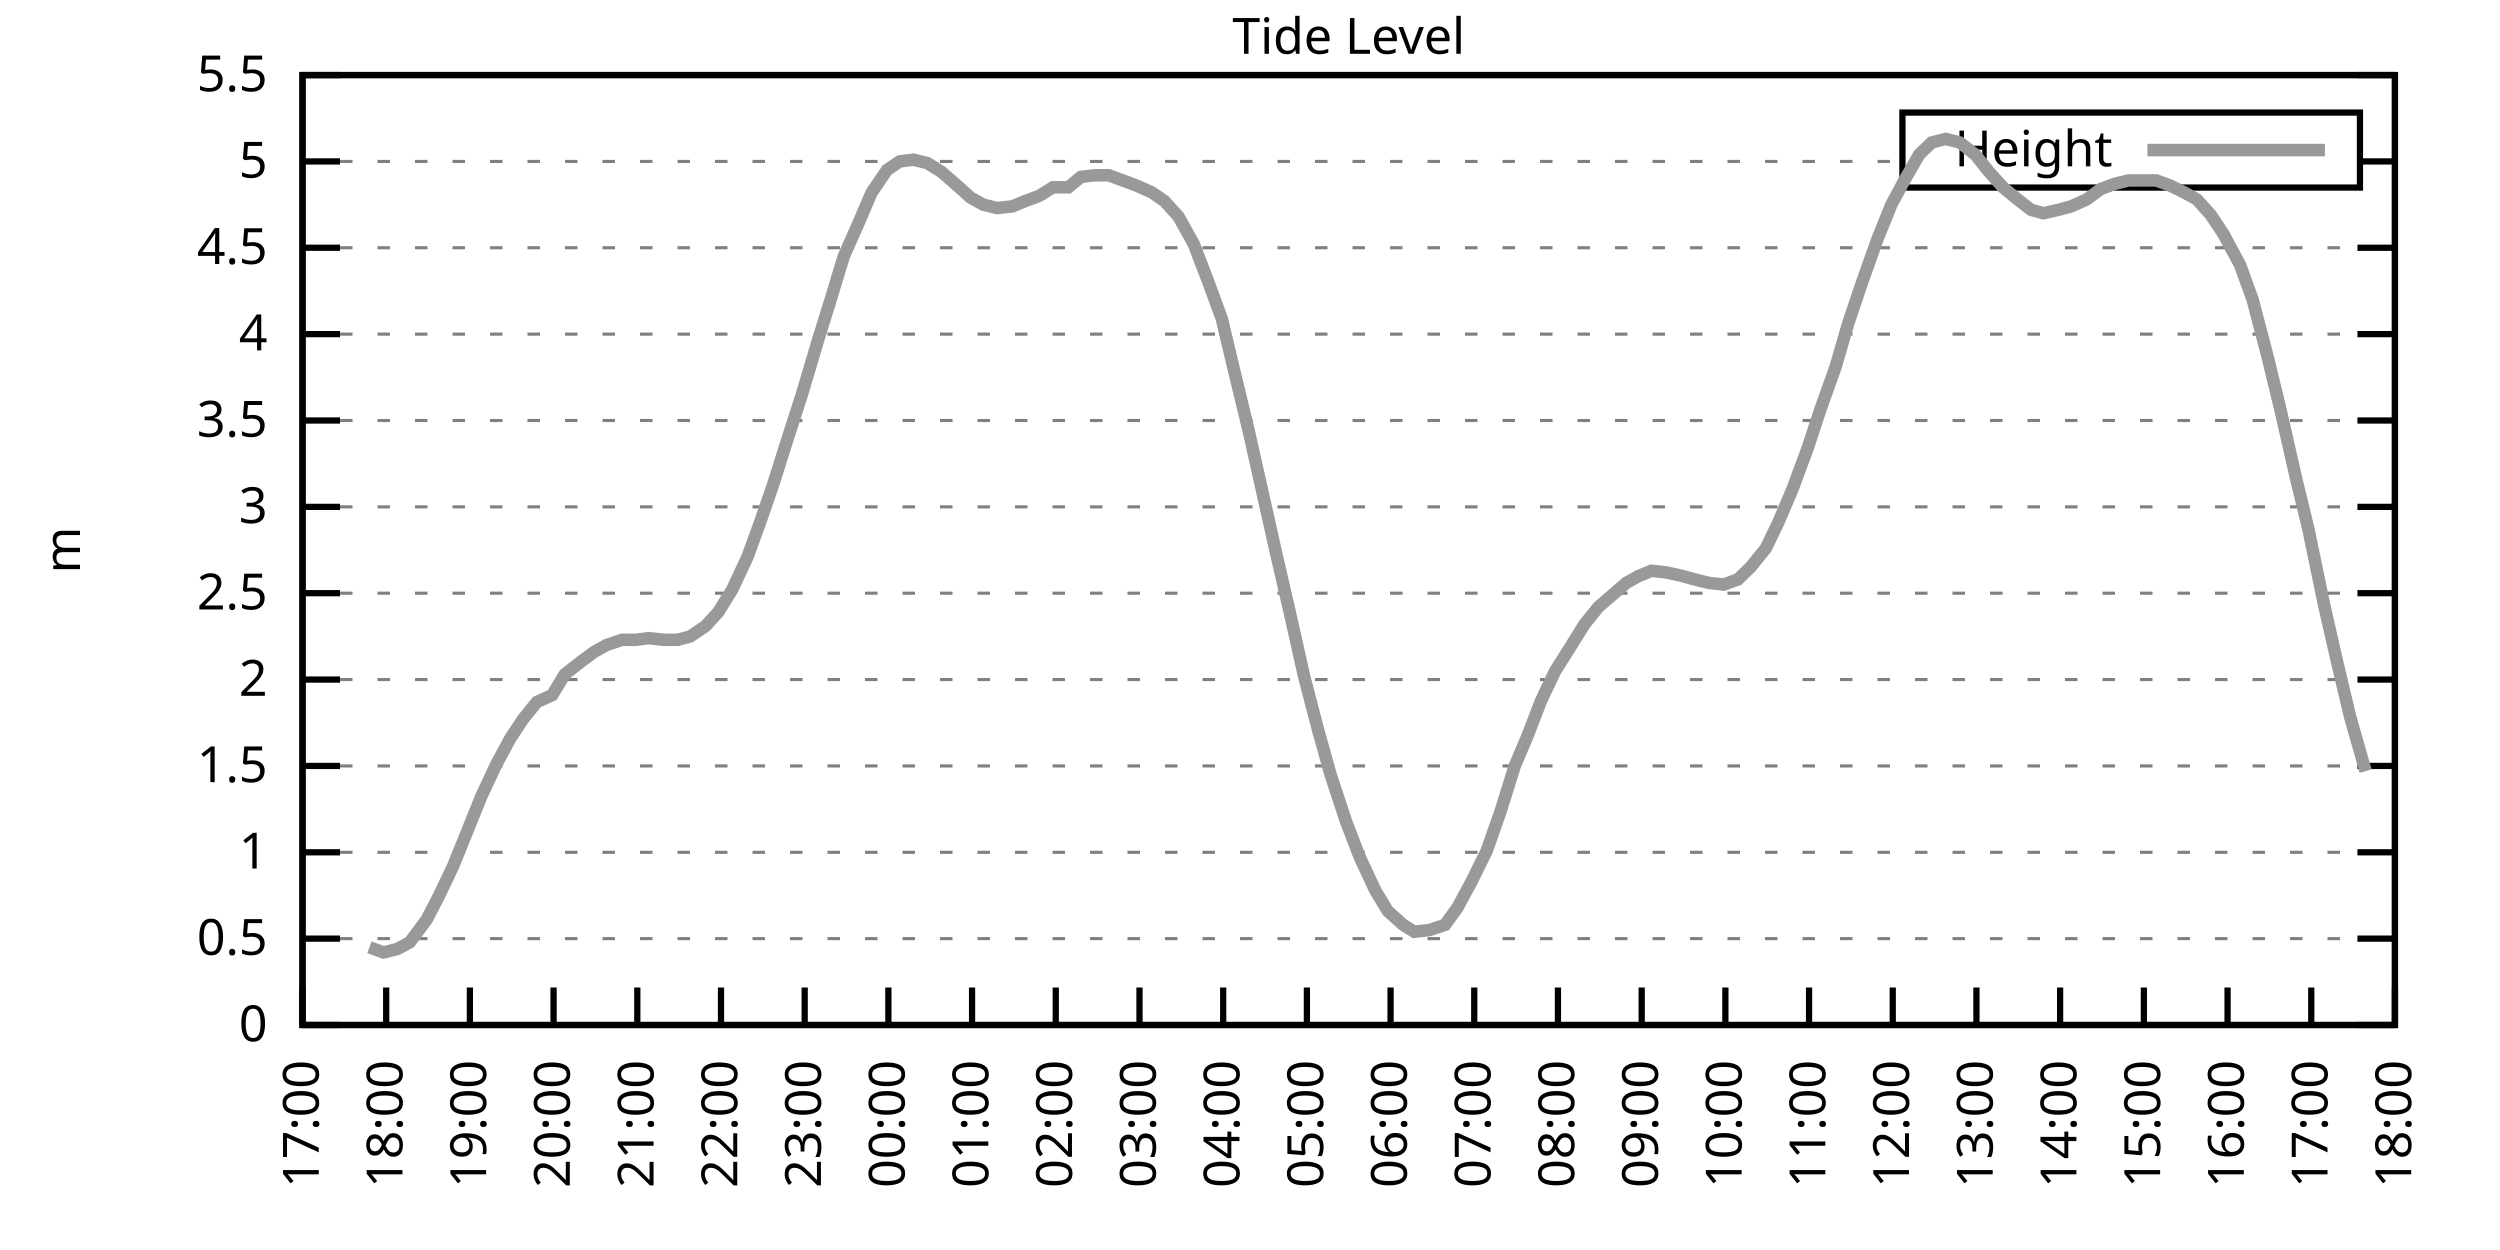
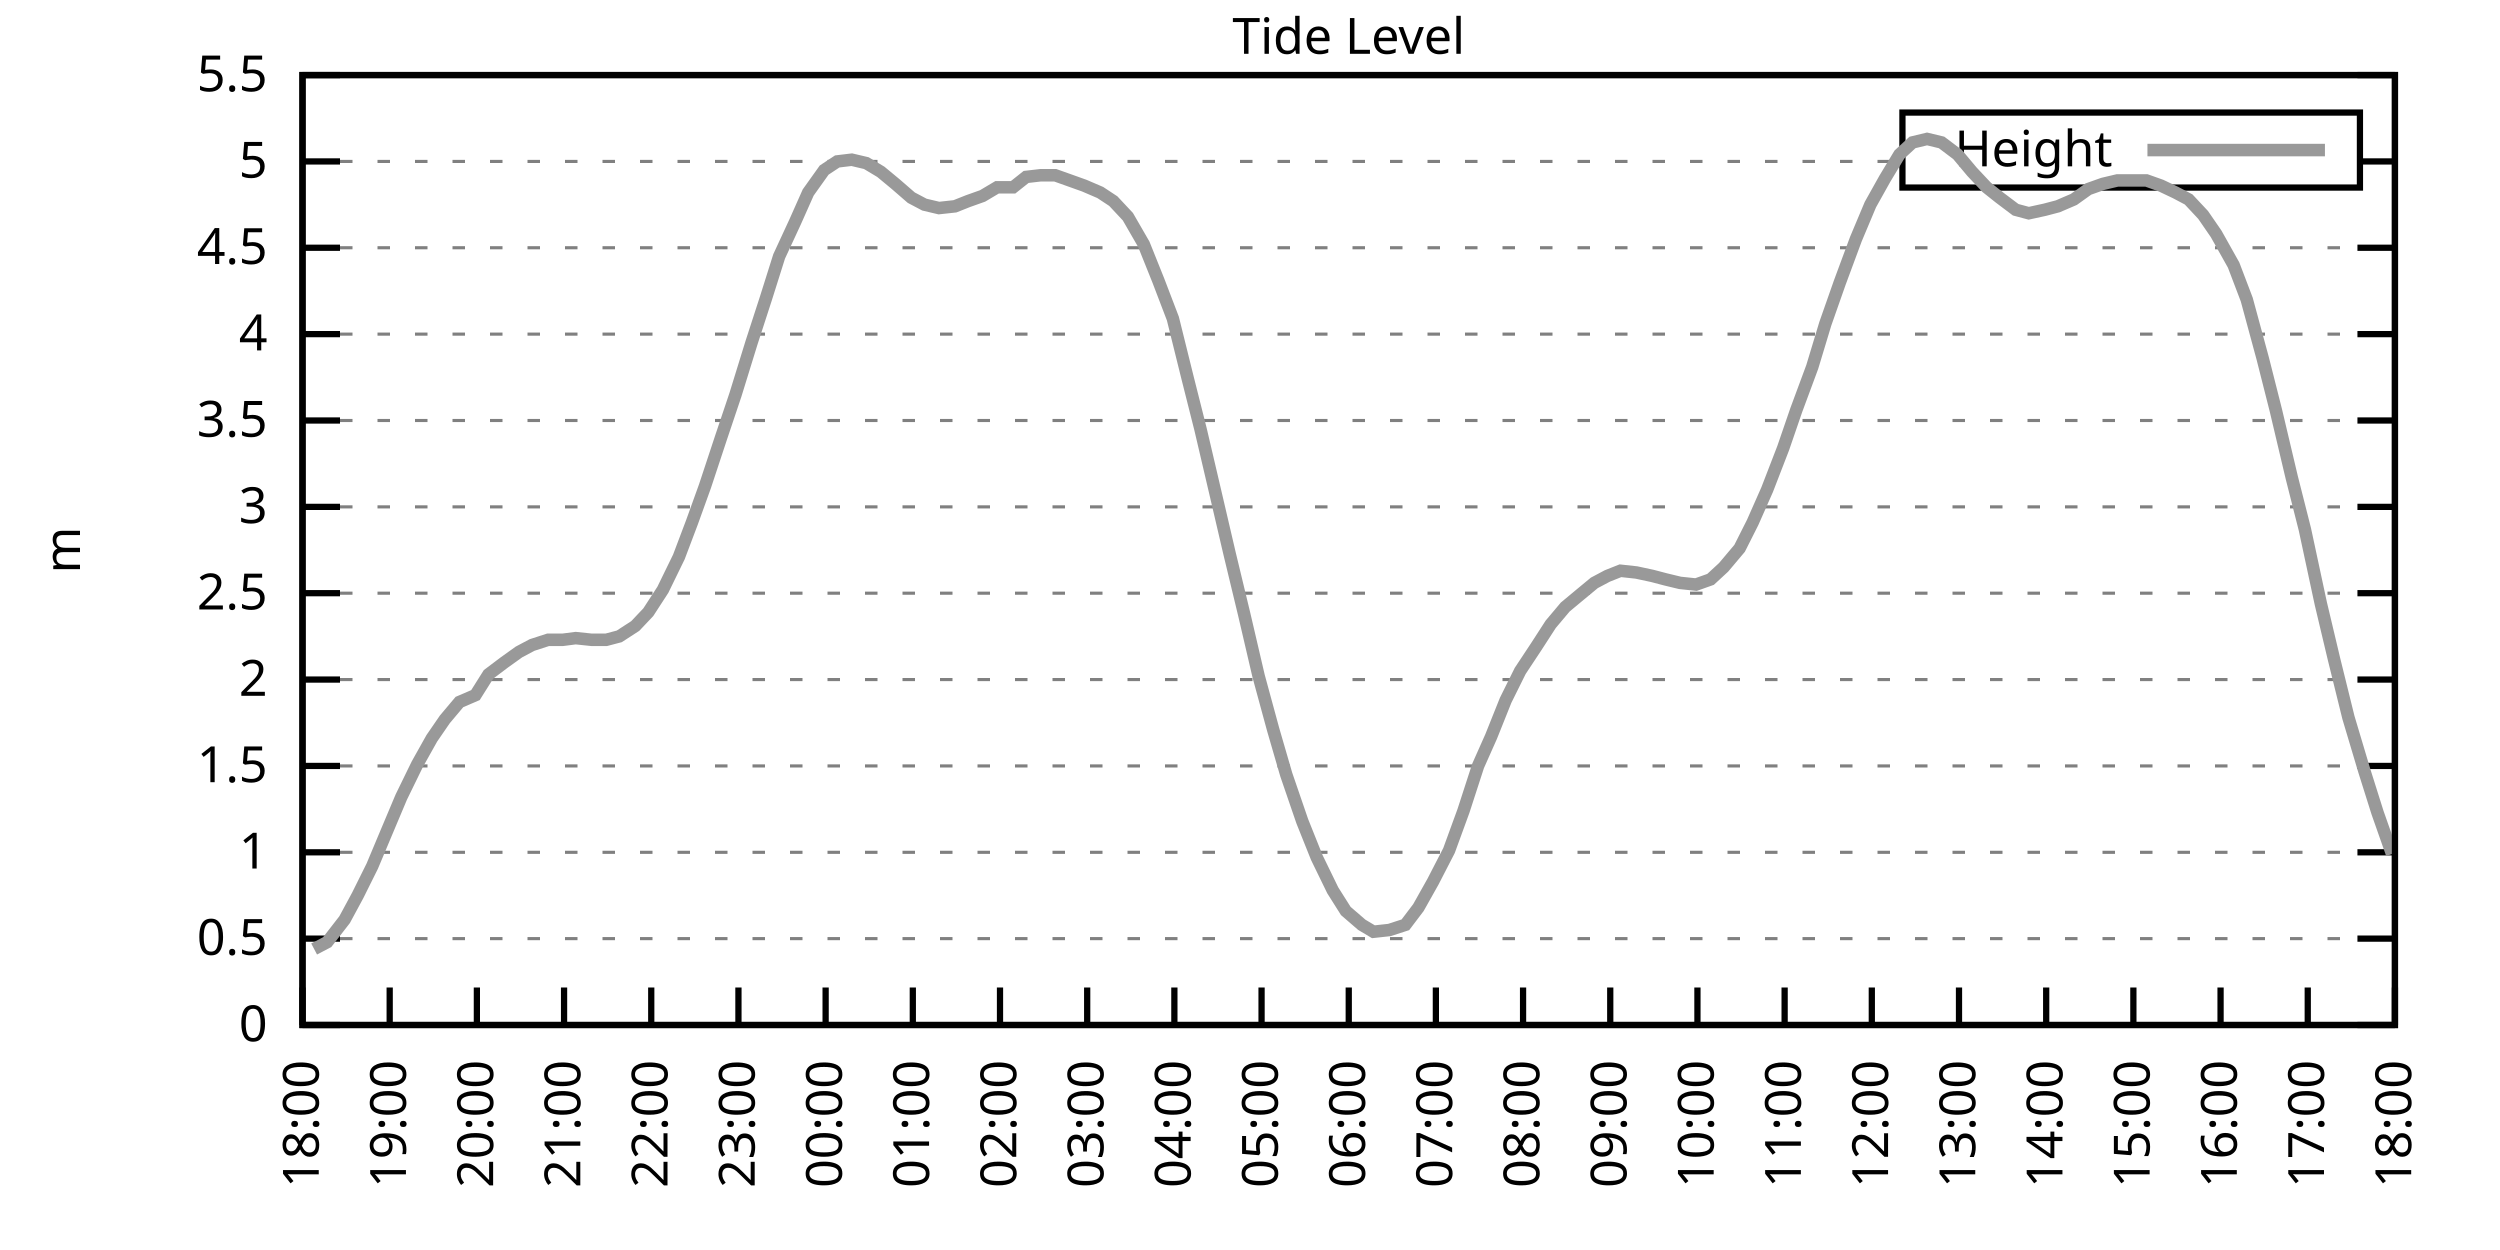
<svg xmlns="http://www.w3.org/2000/svg" xmlns:xlink="http://www.w3.org/1999/xlink" width="400" height="200" viewBox="0 0 400 200">
  <g id="gnuplot_canvas">
    <rect x="0" y="0" width="400" height="200" fill="none" />
    <defs>
      <circle id="gpDot" r="0.5" stroke-width="0.5" stroke="currentColor" />
      <path id="gpPt0" stroke-width="0.333" stroke="currentColor" d="M-1,0 h2 M0,-1 v2" />
      <path id="gpPt1" stroke-width="0.333" stroke="currentColor" d="M-1,-1 L1,1 M1,-1 L-1,1" />
      <path id="gpPt2" stroke-width="0.333" stroke="currentColor" d="M-1,0 L1,0 M0,-1 L0,1 M-1,-1 L1,1 M-1,1 L1,-1" />
      <rect id="gpPt3" stroke-width="0.333" stroke="currentColor" x="-1" y="-1" width="2" height="2" />
      <rect id="gpPt4" stroke-width="0.333" stroke="currentColor" fill="currentColor" x="-1" y="-1" width="2" height="2" />
      <circle id="gpPt5" stroke-width="0.333" stroke="currentColor" cx="0" cy="0" r="1" />
      <use xlink:href="#gpPt5" id="gpPt6" fill="currentColor" stroke="none" />
      <path id="gpPt7" stroke-width="0.333" stroke="currentColor" d="M0,-1.33 L-1.33,0.67 L1.33,0.67 z" />
      <use xlink:href="#gpPt7" id="gpPt8" fill="currentColor" stroke="none" />
      <use xlink:href="#gpPt7" id="gpPt9" stroke="currentColor" transform="rotate(180)" />
      <use xlink:href="#gpPt9" id="gpPt10" fill="currentColor" stroke="none" />
      <use xlink:href="#gpPt3" id="gpPt11" stroke="currentColor" transform="rotate(45)" />
      <use xlink:href="#gpPt11" id="gpPt12" fill="currentColor" stroke="none" />
      <path id="gpPt13" stroke-width="0.333" stroke="currentColor" d="M0,1.330 L1.265,0.411 L0.782,-1.067 L-0.782,-1.076 L-1.265,0.411 z" />
      <use xlink:href="#gpPt13" id="gpPt14" fill="currentColor" stroke="none" />
      <filter id="textbox" filterUnits="objectBoundingBox" x="0" y="0" height="1" width="1">
        <feFlood flood-color="white" flood-opacity="1" result="bgnd" />
        <feComposite in="SourceGraphic" in2="bgnd" operator="atop" />
      </filter>
      <filter id="greybox" filterUnits="objectBoundingBox" x="0" y="0" height="1" width="1">
        <feFlood flood-color="lightgrey" flood-opacity="1" result="grey" />
        <feComposite in="SourceGraphic" in2="grey" operator="atop" />
      </filter>
    </defs>
    <g fill="none" color="white" stroke="currentColor" stroke-width="1.00" stroke-linecap="butt" stroke-linejoin="miter">
</g>
    <g fill="none" color="black" stroke="currentColor" stroke-width="1.00" stroke-linecap="butt" stroke-linejoin="miter">
      <g stroke="none" shape-rendering="crispEdges">
        <polygon fill="rgb(255, 255, 255)" points="48.40,164.00 383.18,164.00 383.18,12.02 48.40,12.02 " />
      </g>
    </g>
    <g fill="none" color="black" stroke="currentColor" stroke-width="1.00" stroke-linecap="butt" stroke-linejoin="miter">
</g>
    <g fill="none" color="black" stroke="black" stroke-width="0.50" stroke-linecap="butt" stroke-linejoin="miter">
</g>
    <g fill="none" color="gray" stroke="currentColor" stroke-width="0.50" stroke-linecap="butt" stroke-linejoin="miter">
      <path stroke="gray" stroke-dasharray="2,4" class="gridline" d="M48.40,164.00 L383.19,164.00  " />
    </g>
    <g fill="none" color="gray" stroke="gray" stroke-width="1.00" stroke-linecap="butt" stroke-linejoin="miter">
</g>
    <g fill="none" color="black" stroke="currentColor" stroke-width="1.00" stroke-linecap="butt" stroke-linejoin="miter">
      <path stroke="black" d="M48.40,164.00 L54.40,164.00 M383.19,164.00 L377.19,164.00  " />
      <g transform="translate(42.80,166.60)" stroke="none" fill="black" font-family="Sans" font-size="8.00" text-anchor="end">
        <text>
          <tspan font-family="Sans"> 0</tspan>
        </text>
      </g>
    </g>
    <g fill="none" color="black" stroke="currentColor" stroke-width="1.00" stroke-linecap="butt" stroke-linejoin="miter">
</g>
    <g fill="none" color="black" stroke="black" stroke-width="0.50" stroke-linecap="butt" stroke-linejoin="miter">
</g>
    <g fill="none" color="gray" stroke="currentColor" stroke-width="0.50" stroke-linecap="butt" stroke-linejoin="miter">
      <path stroke="gray" stroke-dasharray="2,4" class="gridline" d="M48.40,150.18 L383.19,150.18  " />
    </g>
    <g fill="none" color="gray" stroke="gray" stroke-width="1.00" stroke-linecap="butt" stroke-linejoin="miter">
</g>
    <g fill="none" color="black" stroke="currentColor" stroke-width="1.00" stroke-linecap="butt" stroke-linejoin="miter">
      <path stroke="black" d="M48.40,150.18 L54.40,150.18 M383.19,150.18 L377.19,150.18  " />
      <g transform="translate(42.80,152.78)" stroke="none" fill="black" font-family="Sans" font-size="8.00" text-anchor="end">
        <text>
          <tspan font-family="Sans"> 0.5</tspan>
        </text>
      </g>
    </g>
    <g fill="none" color="black" stroke="currentColor" stroke-width="1.00" stroke-linecap="butt" stroke-linejoin="miter">
</g>
    <g fill="none" color="black" stroke="black" stroke-width="0.50" stroke-linecap="butt" stroke-linejoin="miter">
</g>
    <g fill="none" color="gray" stroke="currentColor" stroke-width="0.50" stroke-linecap="butt" stroke-linejoin="miter">
      <path stroke="gray" stroke-dasharray="2,4" class="gridline" d="M48.40,136.37 L383.19,136.37  " />
    </g>
    <g fill="none" color="gray" stroke="gray" stroke-width="1.00" stroke-linecap="butt" stroke-linejoin="miter">
</g>
    <g fill="none" color="black" stroke="currentColor" stroke-width="1.00" stroke-linecap="butt" stroke-linejoin="miter">
      <path stroke="black" d="M48.40,136.37 L54.40,136.37 M383.19,136.37 L377.19,136.37  " />
      <g transform="translate(42.80,138.97)" stroke="none" fill="black" font-family="Sans" font-size="8.00" text-anchor="end">
        <text>
          <tspan font-family="Sans"> 1</tspan>
        </text>
      </g>
    </g>
    <g fill="none" color="black" stroke="currentColor" stroke-width="1.00" stroke-linecap="butt" stroke-linejoin="miter">
</g>
    <g fill="none" color="black" stroke="black" stroke-width="0.50" stroke-linecap="butt" stroke-linejoin="miter">
</g>
    <g fill="none" color="gray" stroke="currentColor" stroke-width="0.50" stroke-linecap="butt" stroke-linejoin="miter">
      <path stroke="gray" stroke-dasharray="2,4" class="gridline" d="M48.40,122.55 L383.19,122.55  " />
    </g>
    <g fill="none" color="gray" stroke="gray" stroke-width="1.00" stroke-linecap="butt" stroke-linejoin="miter">
</g>
    <g fill="none" color="black" stroke="currentColor" stroke-width="1.00" stroke-linecap="butt" stroke-linejoin="miter">
      <path stroke="black" d="M48.40,122.55 L54.40,122.55 M383.19,122.55 L377.19,122.55  " />
      <g transform="translate(42.80,125.15)" stroke="none" fill="black" font-family="Sans" font-size="8.00" text-anchor="end">
        <text>
          <tspan font-family="Sans"> 1.5</tspan>
        </text>
      </g>
    </g>
    <g fill="none" color="black" stroke="currentColor" stroke-width="1.00" stroke-linecap="butt" stroke-linejoin="miter">
</g>
    <g fill="none" color="black" stroke="black" stroke-width="0.50" stroke-linecap="butt" stroke-linejoin="miter">
</g>
    <g fill="none" color="gray" stroke="currentColor" stroke-width="0.50" stroke-linecap="butt" stroke-linejoin="miter">
      <path stroke="gray" stroke-dasharray="2,4" class="gridline" d="M48.40,108.73 L383.19,108.73  " />
    </g>
    <g fill="none" color="gray" stroke="gray" stroke-width="1.00" stroke-linecap="butt" stroke-linejoin="miter">
</g>
    <g fill="none" color="black" stroke="currentColor" stroke-width="1.00" stroke-linecap="butt" stroke-linejoin="miter">
      <path stroke="black" d="M48.40,108.73 L54.40,108.73 M383.19,108.73 L377.19,108.73  " />
      <g transform="translate(42.80,111.33)" stroke="none" fill="black" font-family="Sans" font-size="8.00" text-anchor="end">
        <text>
          <tspan font-family="Sans"> 2</tspan>
        </text>
      </g>
    </g>
    <g fill="none" color="black" stroke="currentColor" stroke-width="1.00" stroke-linecap="butt" stroke-linejoin="miter">
</g>
    <g fill="none" color="black" stroke="black" stroke-width="0.50" stroke-linecap="butt" stroke-linejoin="miter">
</g>
    <g fill="none" color="gray" stroke="currentColor" stroke-width="0.50" stroke-linecap="butt" stroke-linejoin="miter">
      <path stroke="gray" stroke-dasharray="2,4" class="gridline" d="M48.40,94.91 L383.19,94.91  " />
    </g>
    <g fill="none" color="gray" stroke="gray" stroke-width="1.00" stroke-linecap="butt" stroke-linejoin="miter">
</g>
    <g fill="none" color="black" stroke="currentColor" stroke-width="1.00" stroke-linecap="butt" stroke-linejoin="miter">
      <path stroke="black" d="M48.40,94.91 L54.40,94.91 M383.19,94.91 L377.19,94.91  " />
      <g transform="translate(42.80,97.51)" stroke="none" fill="black" font-family="Sans" font-size="8.00" text-anchor="end">
        <text>
          <tspan font-family="Sans"> 2.5</tspan>
        </text>
      </g>
    </g>
    <g fill="none" color="black" stroke="currentColor" stroke-width="1.00" stroke-linecap="butt" stroke-linejoin="miter">
</g>
    <g fill="none" color="black" stroke="black" stroke-width="0.50" stroke-linecap="butt" stroke-linejoin="miter">
</g>
    <g fill="none" color="gray" stroke="currentColor" stroke-width="0.50" stroke-linecap="butt" stroke-linejoin="miter">
      <path stroke="gray" stroke-dasharray="2,4" class="gridline" d="M48.40,81.10 L383.19,81.10  " />
    </g>
    <g fill="none" color="gray" stroke="gray" stroke-width="1.00" stroke-linecap="butt" stroke-linejoin="miter">
</g>
    <g fill="none" color="black" stroke="currentColor" stroke-width="1.00" stroke-linecap="butt" stroke-linejoin="miter">
      <path stroke="black" d="M48.40,81.10 L54.40,81.10 M383.19,81.10 L377.19,81.10  " />
      <g transform="translate(42.80,83.70)" stroke="none" fill="black" font-family="Sans" font-size="8.00" text-anchor="end">
        <text>
          <tspan font-family="Sans"> 3</tspan>
        </text>
      </g>
    </g>
    <g fill="none" color="black" stroke="currentColor" stroke-width="1.00" stroke-linecap="butt" stroke-linejoin="miter">
</g>
    <g fill="none" color="black" stroke="black" stroke-width="0.50" stroke-linecap="butt" stroke-linejoin="miter">
</g>
    <g fill="none" color="gray" stroke="currentColor" stroke-width="0.50" stroke-linecap="butt" stroke-linejoin="miter">
      <path stroke="gray" stroke-dasharray="2,4" class="gridline" d="M48.40,67.28 L383.19,67.28  " />
    </g>
    <g fill="none" color="gray" stroke="gray" stroke-width="1.00" stroke-linecap="butt" stroke-linejoin="miter">
</g>
    <g fill="none" color="black" stroke="currentColor" stroke-width="1.00" stroke-linecap="butt" stroke-linejoin="miter">
      <path stroke="black" d="M48.40,67.28 L54.40,67.28 M383.19,67.28 L377.19,67.28  " />
      <g transform="translate(42.80,69.88)" stroke="none" fill="black" font-family="Sans" font-size="8.00" text-anchor="end">
        <text>
          <tspan font-family="Sans"> 3.5</tspan>
        </text>
      </g>
    </g>
    <g fill="none" color="black" stroke="currentColor" stroke-width="1.00" stroke-linecap="butt" stroke-linejoin="miter">
</g>
    <g fill="none" color="black" stroke="black" stroke-width="0.50" stroke-linecap="butt" stroke-linejoin="miter">
</g>
    <g fill="none" color="gray" stroke="currentColor" stroke-width="0.50" stroke-linecap="butt" stroke-linejoin="miter">
      <path stroke="gray" stroke-dasharray="2,4" class="gridline" d="M48.40,53.46 L383.19,53.46  " />
    </g>
    <g fill="none" color="gray" stroke="gray" stroke-width="1.00" stroke-linecap="butt" stroke-linejoin="miter">
</g>
    <g fill="none" color="black" stroke="currentColor" stroke-width="1.00" stroke-linecap="butt" stroke-linejoin="miter">
      <path stroke="black" d="M48.40,53.46 L54.40,53.46 M383.19,53.46 L377.19,53.46  " />
      <g transform="translate(42.80,56.06)" stroke="none" fill="black" font-family="Sans" font-size="8.00" text-anchor="end">
        <text>
          <tspan font-family="Sans"> 4</tspan>
        </text>
      </g>
    </g>
    <g fill="none" color="black" stroke="currentColor" stroke-width="1.00" stroke-linecap="butt" stroke-linejoin="miter">
</g>
    <g fill="none" color="black" stroke="black" stroke-width="0.50" stroke-linecap="butt" stroke-linejoin="miter">
</g>
    <g fill="none" color="gray" stroke="currentColor" stroke-width="0.50" stroke-linecap="butt" stroke-linejoin="miter">
      <path stroke="gray" stroke-dasharray="2,4" class="gridline" d="M48.40,39.64 L383.19,39.64  " />
    </g>
    <g fill="none" color="gray" stroke="gray" stroke-width="1.00" stroke-linecap="butt" stroke-linejoin="miter">
</g>
    <g fill="none" color="black" stroke="currentColor" stroke-width="1.00" stroke-linecap="butt" stroke-linejoin="miter">
      <path stroke="black" d="M48.40,39.64 L54.40,39.64 M383.19,39.64 L377.19,39.64  " />
      <g transform="translate(42.80,42.24)" stroke="none" fill="black" font-family="Sans" font-size="8.00" text-anchor="end">
        <text>
          <tspan font-family="Sans"> 4.5</tspan>
        </text>
      </g>
    </g>
    <g fill="none" color="black" stroke="currentColor" stroke-width="1.00" stroke-linecap="butt" stroke-linejoin="miter">
</g>
    <g fill="none" color="black" stroke="black" stroke-width="0.50" stroke-linecap="butt" stroke-linejoin="miter">
</g>
    <g fill="none" color="gray" stroke="currentColor" stroke-width="0.50" stroke-linecap="butt" stroke-linejoin="miter">
      <path stroke="gray" stroke-dasharray="2,4" class="gridline" d="M48.40,25.83 L304.39,25.83 M377.59,25.83 L383.19,25.83  " />
    </g>
    <g fill="none" color="gray" stroke="gray" stroke-width="1.00" stroke-linecap="butt" stroke-linejoin="miter">
</g>
    <g fill="none" color="black" stroke="currentColor" stroke-width="1.00" stroke-linecap="butt" stroke-linejoin="miter">
      <path stroke="black" d="M48.40,25.83 L54.40,25.83 M383.19,25.83 L377.19,25.83  " />
      <g transform="translate(42.80,28.43)" stroke="none" fill="black" font-family="Sans" font-size="8.00" text-anchor="end">
        <text>
          <tspan font-family="Sans"> 5</tspan>
        </text>
      </g>
    </g>
    <g fill="none" color="black" stroke="currentColor" stroke-width="1.00" stroke-linecap="butt" stroke-linejoin="miter">
</g>
    <g fill="none" color="black" stroke="black" stroke-width="0.50" stroke-linecap="butt" stroke-linejoin="miter">
</g>
    <g fill="none" color="gray" stroke="currentColor" stroke-width="0.50" stroke-linecap="butt" stroke-linejoin="miter">
      <path stroke="gray" stroke-dasharray="2,4" class="gridline" d="M48.40,12.01 L383.19,12.01  " />
    </g>
    <g fill="none" color="gray" stroke="gray" stroke-width="1.00" stroke-linecap="butt" stroke-linejoin="miter">
</g>
    <g fill="none" color="black" stroke="currentColor" stroke-width="1.00" stroke-linecap="butt" stroke-linejoin="miter">
      <path stroke="black" d="M48.40,12.01 L54.40,12.01 M383.19,12.01 L377.19,12.01  " />
      <g transform="translate(42.80,14.61)" stroke="none" fill="black" font-family="Sans" font-size="8.00" text-anchor="end">
        <text>
          <tspan font-family="Sans"> 5.5</tspan>
        </text>
      </g>
    </g>
    <g fill="none" color="black" stroke="currentColor" stroke-width="1.00" stroke-linecap="butt" stroke-linejoin="miter">
      <path stroke="black" d="M48.40,164.00 L48.40,158.00  " />
      <g transform="translate(51.00,169.60) rotate(270.00)" stroke="none" fill="black" font-family="Sans" font-size="8.00" text-anchor="end">
        <text>
-           <tspan font-family="Sans">17:00</tspan>
-         </text>
-       </g>
-     </g>
-     <g fill="none" color="black" stroke="currentColor" stroke-width="1.00" stroke-linecap="butt" stroke-linejoin="miter">
-       <path stroke="black" d="M61.79,164.00 L61.79,158.00  " />
-       <g transform="translate(64.39,169.60) rotate(270.00)" stroke="none" fill="black" font-family="Sans" font-size="8.00" text-anchor="end">
-         <text>
          <tspan font-family="Sans">18:00</tspan>
        </text>
      </g>
    </g>
    <g fill="none" color="black" stroke="currentColor" stroke-width="1.00" stroke-linecap="butt" stroke-linejoin="miter">
-       <path stroke="black" d="M75.18,164.00 L75.18,158.00  " />
-       <g transform="translate(77.78,169.60) rotate(270.00)" stroke="none" fill="black" font-family="Sans" font-size="8.00" text-anchor="end">
+       <path stroke="black" d="M62.35,164.00 L62.35,158.00  " />
+       <g transform="translate(64.95,169.60) rotate(270.00)" stroke="none" fill="black" font-family="Sans" font-size="8.00" text-anchor="end">
        <text>
          <tspan font-family="Sans">19:00</tspan>
        </text>
      </g>
    </g>
    <g fill="none" color="black" stroke="currentColor" stroke-width="1.00" stroke-linecap="butt" stroke-linejoin="miter">
-       <path stroke="black" d="M88.57,164.00 L88.57,158.00  " />
-       <g transform="translate(91.17,169.60) rotate(270.00)" stroke="none" fill="black" font-family="Sans" font-size="8.00" text-anchor="end">
+       <path stroke="black" d="M76.30,164.00 L76.30,158.00  " />
+       <g transform="translate(78.90,169.60) rotate(270.00)" stroke="none" fill="black" font-family="Sans" font-size="8.00" text-anchor="end">
        <text>
          <tspan font-family="Sans">20:00</tspan>
        </text>
      </g>
    </g>
    <g fill="none" color="black" stroke="currentColor" stroke-width="1.00" stroke-linecap="butt" stroke-linejoin="miter">
-       <path stroke="black" d="M101.97,164.00 L101.97,158.00  " />
-       <g transform="translate(104.57,169.60) rotate(270.00)" stroke="none" fill="black" font-family="Sans" font-size="8.00" text-anchor="end">
+       <path stroke="black" d="M90.25,164.00 L90.25,158.00  " />
+       <g transform="translate(92.85,169.60) rotate(270.00)" stroke="none" fill="black" font-family="Sans" font-size="8.00" text-anchor="end">
        <text>
          <tspan font-family="Sans">21:00</tspan>
        </text>
      </g>
    </g>
    <g fill="none" color="black" stroke="currentColor" stroke-width="1.00" stroke-linecap="butt" stroke-linejoin="miter">
-       <path stroke="black" d="M115.36,164.00 L115.36,158.00  " />
-       <g transform="translate(117.96,169.60) rotate(270.00)" stroke="none" fill="black" font-family="Sans" font-size="8.00" text-anchor="end">
+       <path stroke="black" d="M104.20,164.00 L104.20,158.00  " />
+       <g transform="translate(106.80,169.60) rotate(270.00)" stroke="none" fill="black" font-family="Sans" font-size="8.00" text-anchor="end">
        <text>
          <tspan font-family="Sans">22:00</tspan>
        </text>
      </g>
    </g>
    <g fill="none" color="black" stroke="currentColor" stroke-width="1.00" stroke-linecap="butt" stroke-linejoin="miter">
-       <path stroke="black" d="M128.75,164.00 L128.75,158.00  " />
-       <g transform="translate(131.35,169.60) rotate(270.00)" stroke="none" fill="black" font-family="Sans" font-size="8.00" text-anchor="end">
+       <path stroke="black" d="M118.15,164.00 L118.15,158.00  " />
+       <g transform="translate(120.75,169.60) rotate(270.00)" stroke="none" fill="black" font-family="Sans" font-size="8.00" text-anchor="end">
        <text>
          <tspan font-family="Sans">23:00</tspan>
        </text>
      </g>
    </g>
    <g fill="none" color="black" stroke="currentColor" stroke-width="1.00" stroke-linecap="butt" stroke-linejoin="miter">
-       <path stroke="black" d="M142.14,164.00 L142.14,158.00  " />
-       <g transform="translate(144.74,169.60) rotate(270.00)" stroke="none" fill="black" font-family="Sans" font-size="8.00" text-anchor="end">
+       <path stroke="black" d="M132.10,164.00 L132.10,158.00  " />
+       <g transform="translate(134.70,169.60) rotate(270.00)" stroke="none" fill="black" font-family="Sans" font-size="8.00" text-anchor="end">
        <text>
          <tspan font-family="Sans">00:00</tspan>
        </text>
      </g>
    </g>
    <g fill="none" color="black" stroke="currentColor" stroke-width="1.00" stroke-linecap="butt" stroke-linejoin="miter">
-       <path stroke="black" d="M155.53,164.00 L155.53,158.00  " />
-       <g transform="translate(158.13,169.60) rotate(270.00)" stroke="none" fill="black" font-family="Sans" font-size="8.00" text-anchor="end">
+       <path stroke="black" d="M146.05,164.00 L146.05,158.00  " />
+       <g transform="translate(148.65,169.60) rotate(270.00)" stroke="none" fill="black" font-family="Sans" font-size="8.00" text-anchor="end">
        <text>
          <tspan font-family="Sans">01:00</tspan>
        </text>
      </g>
    </g>
    <g fill="none" color="black" stroke="currentColor" stroke-width="1.00" stroke-linecap="butt" stroke-linejoin="miter">
-       <path stroke="black" d="M168.92,164.00 L168.92,158.00  " />
-       <g transform="translate(171.52,169.60) rotate(270.00)" stroke="none" fill="black" font-family="Sans" font-size="8.00" text-anchor="end">
+       <path stroke="black" d="M160.00,164.00 L160.00,158.00  " />
+       <g transform="translate(162.60,169.60) rotate(270.00)" stroke="none" fill="black" font-family="Sans" font-size="8.00" text-anchor="end">
        <text>
          <tspan font-family="Sans">02:00</tspan>
        </text>
      </g>
    </g>
    <g fill="none" color="black" stroke="currentColor" stroke-width="1.00" stroke-linecap="butt" stroke-linejoin="miter">
-       <path stroke="black" d="M182.32,164.00 L182.32,158.00  " />
-       <g transform="translate(184.92,169.60) rotate(270.00)" stroke="none" fill="black" font-family="Sans" font-size="8.00" text-anchor="end">
+       <path stroke="black" d="M173.95,164.00 L173.95,158.00  " />
+       <g transform="translate(176.55,169.60) rotate(270.00)" stroke="none" fill="black" font-family="Sans" font-size="8.00" text-anchor="end">
        <text>
          <tspan font-family="Sans">03:00</tspan>
        </text>
      </g>
    </g>
    <g fill="none" color="black" stroke="currentColor" stroke-width="1.00" stroke-linecap="butt" stroke-linejoin="miter">
-       <path stroke="black" d="M195.71,164.00 L195.71,158.00  " />
-       <g transform="translate(198.31,169.60) rotate(270.00)" stroke="none" fill="black" font-family="Sans" font-size="8.00" text-anchor="end">
+       <path stroke="black" d="M187.90,164.00 L187.90,158.00  " />
+       <g transform="translate(190.50,169.60) rotate(270.00)" stroke="none" fill="black" font-family="Sans" font-size="8.00" text-anchor="end">
        <text>
          <tspan font-family="Sans">04:00</tspan>
        </text>
      </g>
    </g>
    <g fill="none" color="black" stroke="currentColor" stroke-width="1.00" stroke-linecap="butt" stroke-linejoin="miter">
-       <path stroke="black" d="M209.10,164.00 L209.10,158.00  " />
-       <g transform="translate(211.70,169.60) rotate(270.00)" stroke="none" fill="black" font-family="Sans" font-size="8.00" text-anchor="end">
+       <path stroke="black" d="M201.85,164.00 L201.85,158.00  " />
+       <g transform="translate(204.45,169.60) rotate(270.00)" stroke="none" fill="black" font-family="Sans" font-size="8.00" text-anchor="end">
        <text>
          <tspan font-family="Sans">05:00</tspan>
        </text>
      </g>
    </g>
    <g fill="none" color="black" stroke="currentColor" stroke-width="1.00" stroke-linecap="butt" stroke-linejoin="miter">
-       <path stroke="black" d="M222.49,164.00 L222.49,158.00  " />
-       <g transform="translate(225.09,169.60) rotate(270.00)" stroke="none" fill="black" font-family="Sans" font-size="8.00" text-anchor="end">
+       <path stroke="black" d="M215.80,164.00 L215.80,158.00  " />
+       <g transform="translate(218.40,169.60) rotate(270.00)" stroke="none" fill="black" font-family="Sans" font-size="8.00" text-anchor="end">
        <text>
          <tspan font-family="Sans">06:00</tspan>
        </text>
      </g>
    </g>
    <g fill="none" color="black" stroke="currentColor" stroke-width="1.00" stroke-linecap="butt" stroke-linejoin="miter">
-       <path stroke="black" d="M235.88,164.00 L235.88,158.00  " />
-       <g transform="translate(238.48,169.60) rotate(270.00)" stroke="none" fill="black" font-family="Sans" font-size="8.00" text-anchor="end">
+       <path stroke="black" d="M229.74,164.00 L229.74,158.00  " />
+       <g transform="translate(232.34,169.60) rotate(270.00)" stroke="none" fill="black" font-family="Sans" font-size="8.00" text-anchor="end">
        <text>
          <tspan font-family="Sans">07:00</tspan>
        </text>
      </g>
    </g>
    <g fill="none" color="black" stroke="currentColor" stroke-width="1.00" stroke-linecap="butt" stroke-linejoin="miter">
-       <path stroke="black" d="M249.27,164.00 L249.27,158.00  " />
-       <g transform="translate(251.87,169.60) rotate(270.00)" stroke="none" fill="black" font-family="Sans" font-size="8.00" text-anchor="end">
+       <path stroke="black" d="M243.69,164.00 L243.69,158.00  " />
+       <g transform="translate(246.29,169.60) rotate(270.00)" stroke="none" fill="black" font-family="Sans" font-size="8.00" text-anchor="end">
        <text>
          <tspan font-family="Sans">08:00</tspan>
        </text>
      </g>
    </g>
    <g fill="none" color="black" stroke="currentColor" stroke-width="1.00" stroke-linecap="butt" stroke-linejoin="miter">
-       <path stroke="black" d="M262.67,164.00 L262.67,158.00  " />
-       <g transform="translate(265.27,169.60) rotate(270.00)" stroke="none" fill="black" font-family="Sans" font-size="8.00" text-anchor="end">
+       <path stroke="black" d="M257.64,164.00 L257.64,158.00  " />
+       <g transform="translate(260.24,169.60) rotate(270.00)" stroke="none" fill="black" font-family="Sans" font-size="8.00" text-anchor="end">
        <text>
          <tspan font-family="Sans">09:00</tspan>
        </text>
      </g>
    </g>
    <g fill="none" color="black" stroke="currentColor" stroke-width="1.00" stroke-linecap="butt" stroke-linejoin="miter">
-       <path stroke="black" d="M276.06,164.00 L276.06,158.00  " />
-       <g transform="translate(278.66,169.60) rotate(270.00)" stroke="none" fill="black" font-family="Sans" font-size="8.00" text-anchor="end">
+       <path stroke="black" d="M271.59,164.00 L271.59,158.00  " />
+       <g transform="translate(274.19,169.60) rotate(270.00)" stroke="none" fill="black" font-family="Sans" font-size="8.00" text-anchor="end">
        <text>
          <tspan font-family="Sans">10:00</tspan>
        </text>
      </g>
    </g>
    <g fill="none" color="black" stroke="currentColor" stroke-width="1.00" stroke-linecap="butt" stroke-linejoin="miter">
-       <path stroke="black" d="M289.45,164.00 L289.45,158.00  " />
-       <g transform="translate(292.05,169.60) rotate(270.00)" stroke="none" fill="black" font-family="Sans" font-size="8.00" text-anchor="end">
+       <path stroke="black" d="M285.54,164.00 L285.54,158.00  " />
+       <g transform="translate(288.14,169.60) rotate(270.00)" stroke="none" fill="black" font-family="Sans" font-size="8.00" text-anchor="end">
        <text>
          <tspan font-family="Sans">11:00</tspan>
        </text>
      </g>
    </g>
    <g fill="none" color="black" stroke="currentColor" stroke-width="1.00" stroke-linecap="butt" stroke-linejoin="miter">
-       <path stroke="black" d="M302.84,164.00 L302.84,158.00  " />
-       <g transform="translate(305.44,169.60) rotate(270.00)" stroke="none" fill="black" font-family="Sans" font-size="8.00" text-anchor="end">
+       <path stroke="black" d="M299.49,164.00 L299.49,158.00  " />
+       <g transform="translate(302.09,169.60) rotate(270.00)" stroke="none" fill="black" font-family="Sans" font-size="8.00" text-anchor="end">
        <text>
          <tspan font-family="Sans">12:00</tspan>
        </text>
      </g>
    </g>
    <g fill="none" color="black" stroke="currentColor" stroke-width="1.00" stroke-linecap="butt" stroke-linejoin="miter">
-       <path stroke="black" d="M316.23,164.00 L316.23,158.00  " />
-       <g transform="translate(318.83,169.60) rotate(270.00)" stroke="none" fill="black" font-family="Sans" font-size="8.00" text-anchor="end">
+       <path stroke="black" d="M313.44,164.00 L313.44,158.00  " />
+       <g transform="translate(316.04,169.60) rotate(270.00)" stroke="none" fill="black" font-family="Sans" font-size="8.00" text-anchor="end">
        <text>
          <tspan font-family="Sans">13:00</tspan>
        </text>
      </g>
    </g>
    <g fill="none" color="black" stroke="currentColor" stroke-width="1.00" stroke-linecap="butt" stroke-linejoin="miter">
-       <path stroke="black" d="M329.62,164.00 L329.62,158.00  " />
-       <g transform="translate(332.22,169.60) rotate(270.00)" stroke="none" fill="black" font-family="Sans" font-size="8.00" text-anchor="end">
+       <path stroke="black" d="M327.39,164.00 L327.39,158.00  " />
+       <g transform="translate(329.99,169.60) rotate(270.00)" stroke="none" fill="black" font-family="Sans" font-size="8.00" text-anchor="end">
        <text>
          <tspan font-family="Sans">14:00</tspan>
        </text>
      </g>
    </g>
    <g fill="none" color="black" stroke="currentColor" stroke-width="1.00" stroke-linecap="butt" stroke-linejoin="miter">
-       <path stroke="black" d="M343.02,164.00 L343.02,158.00  " />
-       <g transform="translate(345.62,169.60) rotate(270.00)" stroke="none" fill="black" font-family="Sans" font-size="8.00" text-anchor="end">
+       <path stroke="black" d="M341.34,164.00 L341.34,158.00  " />
+       <g transform="translate(343.94,169.60) rotate(270.00)" stroke="none" fill="black" font-family="Sans" font-size="8.00" text-anchor="end">
        <text>
          <tspan font-family="Sans">15:00</tspan>
        </text>
      </g>
    </g>
    <g fill="none" color="black" stroke="currentColor" stroke-width="1.00" stroke-linecap="butt" stroke-linejoin="miter">
-       <path stroke="black" d="M356.41,164.00 L356.41,158.00  " />
-       <g transform="translate(359.01,169.60) rotate(270.00)" stroke="none" fill="black" font-family="Sans" font-size="8.00" text-anchor="end">
+       <path stroke="black" d="M355.29,164.00 L355.29,158.00  " />
+       <g transform="translate(357.89,169.60) rotate(270.00)" stroke="none" fill="black" font-family="Sans" font-size="8.00" text-anchor="end">
        <text>
          <tspan font-family="Sans">16:00</tspan>
        </text>
      </g>
    </g>
    <g fill="none" color="black" stroke="currentColor" stroke-width="1.00" stroke-linecap="butt" stroke-linejoin="miter">
-       <path stroke="black" d="M369.80,164.00 L369.80,158.00  " />
-       <g transform="translate(372.40,169.60) rotate(270.00)" stroke="none" fill="black" font-family="Sans" font-size="8.00" text-anchor="end">
+       <path stroke="black" d="M369.24,164.00 L369.24,158.00  " />
+       <g transform="translate(371.84,169.60) rotate(270.00)" stroke="none" fill="black" font-family="Sans" font-size="8.00" text-anchor="end">
        <text>
          <tspan font-family="Sans">17:00</tspan>
        </text>
      </g>
    </g>
    <g fill="none" color="black" stroke="currentColor" stroke-width="1.00" stroke-linecap="butt" stroke-linejoin="miter">
      <path stroke="black" d="M383.19,164.00 L383.19,158.00  " />
      <g transform="translate(385.79,169.60) rotate(270.00)" stroke="none" fill="black" font-family="Sans" font-size="8.00" text-anchor="end">
        <text>
          <tspan font-family="Sans">18:00</tspan>
        </text>
      </g>
    </g>
    <g fill="none" color="black" stroke="currentColor" stroke-width="1.00" stroke-linecap="butt" stroke-linejoin="miter">
</g>
    <g fill="none" color="black" stroke="currentColor" stroke-width="1.00" stroke-linecap="butt" stroke-linejoin="miter">
      <path stroke="black" d="M48.40,12.01 L48.40,164.00 L383.19,164.00 L383.19,12.01 L48.40,12.01 Z  " />
    </g>
    <g fill="none" color="black" stroke="currentColor" stroke-width="1.00" stroke-linecap="butt" stroke-linejoin="miter">
</g>
    <g fill="none" color="black" stroke="currentColor" stroke-width="1.00" stroke-linecap="butt" stroke-linejoin="miter">
      <path stroke="black" d="M304.39,30.01 L304.39,18.01 L377.59,18.01 L377.59,30.01 L304.39,30.01 Z  " />
    </g>
    <g id="Tide_level_plot_1">
      <g fill="none" color="white" stroke="black" stroke-width="2.00" stroke-linecap="butt" stroke-linejoin="miter">
</g>
      <g fill="none" color="black" stroke="currentColor" stroke-width="2.00" stroke-linecap="butt" stroke-linejoin="miter">
        <g transform="translate(337.99,26.61)" stroke="none" fill="black" font-family="Sans" font-size="8.00" text-anchor="end">
          <text>
            <tspan font-family="Sans">Height</tspan>
          </text>
        </g>
      </g>
      <g fill="none" color="black" stroke="currentColor" stroke-width="2.00" stroke-linecap="butt" stroke-linejoin="miter">
-         <path stroke="rgb(153, 153, 153)" d="M343.59,24.01 L371.99,24.01 M59.11,151.56 L61.35,152.39 L63.58,151.84 L65.59,150.74 L68.26,147.14 L70.27,143.27   L72.50,138.58 L74.74,133.05 L76.97,127.52 L79.42,122.27 L81.66,118.13 L83.66,115.09 L85.90,112.32 L88.35,111.22   L90.36,107.90 L92.82,105.97 L95.05,104.31 L97.06,103.20 L99.51,102.37 L101.74,102.37 L103.75,102.10 L106.21,102.37   L108.44,102.37 L110.45,101.82 L112.90,100.16 L114.91,97.95 L117.14,94.36 L119.60,89.11 L121.61,83.58 L123.62,77.78   L126.07,70.04 L128.30,63.13 L130.76,54.84 L132.99,47.66 L135.00,41.03 L137.45,35.50 L139.46,30.80 L141.92,27.21   L143.93,25.83 L146.16,25.55 L148.39,26.10 L150.62,27.49 L152.85,29.42 L155.31,31.63 L157.32,32.74 L159.55,33.29   L162.01,33.01 L164.01,32.18 L166.25,31.35 L168.48,29.97 L170.93,29.97 L172.94,28.31 L175.17,28.04 L177.41,28.04   L179.64,28.87 L181.87,29.70 L184.32,30.80 L186.33,32.18 L188.57,34.67 L191.02,39.09 L193.25,44.90 L195.48,50.97   L197.72,60.37 L199.73,68.66 L201.96,78.61 L204.19,88.56 L206.42,98.23 L208.65,108.18 L210.88,116.74 L212.89,123.93   L215.35,131.39 L217.58,137.19 L220.04,142.45 L222.04,145.76 L224.50,147.97 L226.29,149.08 L228.74,148.80 L231.20,147.97   L233.20,145.21 L235.44,141.06 L237.89,136.09 L240.12,129.73 L242.36,122.55 L244.36,117.85 L246.60,112.05 L248.83,107.35   L251.28,103.48 L253.51,99.89 L255.75,97.12 L257.98,95.19 L260.21,93.26 L262.22,92.15 L264.23,91.32 L266.68,91.60   L269.14,92.15 L271.15,92.70 L273.38,93.26 L275.83,93.53 L278.07,92.70 L280.07,90.77 L282.53,87.73 L284.54,83.58   L286.77,78.33 L289.23,71.70 L291.23,65.62 L293.69,58.71 L295.70,51.80 L297.93,45.17 L300.39,38.26 L302.62,32.74   L304.85,28.59 L307.08,24.72 L309.09,22.79 L311.32,22.23 L313.55,22.79 L316.01,24.72 L318.24,27.49 L320.47,29.97   L322.48,31.63 L324.94,33.56 L326.95,34.12 L329.40,33.56 L331.41,33.01 L333.86,31.91 L336.10,30.25 L338.33,29.42   L340.56,28.87 L342.35,28.87 L345.02,28.87 L347.26,29.70 L349.49,30.80 L351.50,31.91 L353.73,34.39 L355.74,37.43   L358.42,42.41 L360.42,47.93 L362.88,57.33 L364.89,65.62 L367.34,76.40 L369.35,84.69 L371.81,96.57 L373.82,105.41   L376.05,114.81 L378.50,123.38  " />
+         <path stroke="rgb(153, 153, 153)" d="M343.59,24.01 L371.99,24.01 M50.26,151.84 L52.35,150.74 L55.14,147.14 L57.23,143.27 L59.56,138.58 L61.88,133.05   L64.21,127.52 L66.77,122.27 L69.09,118.13 L71.18,115.09 L73.51,112.32 L76.07,111.22 L78.16,107.90 L80.72,105.97   L83.04,104.31 L85.13,103.20 L87.69,102.37 L90.02,102.37 L92.11,102.10 L94.67,102.37 L96.99,102.37 L99.08,101.82   L101.64,100.16 L103.73,97.95 L106.06,94.36 L108.62,89.11 L110.71,83.58 L112.80,77.78 L115.36,70.04 L117.68,63.13   L120.24,54.84 L122.57,47.66 L124.66,41.03 L127.22,35.50 L129.31,30.80 L131.87,27.21 L133.96,25.83 L136.28,25.55   L138.61,26.10 L140.93,27.49 L143.26,29.42 L145.81,31.63 L147.91,32.74 L150.23,33.29 L152.79,33.01 L154.88,32.18   L157.21,31.35 L159.53,29.97 L162.09,29.97 L164.18,28.31 L166.51,28.04 L168.83,28.04 L171.16,28.87 L173.48,29.70   L176.04,30.80 L178.13,32.18 L180.46,34.67 L183.01,39.09 L185.34,44.90 L187.66,50.97 L189.99,60.37 L192.08,68.66   L194.41,78.61 L196.73,88.56 L199.06,98.23 L201.38,108.18 L203.71,116.74 L205.80,123.93 L208.36,131.39 L210.68,137.19   L213.24,142.45 L215.33,145.76 L217.89,147.97 L219.75,149.08 L222.30,148.80 L224.86,147.97 L226.95,145.21 L229.28,141.06   L231.84,136.09 L234.16,129.73 L236.49,122.55 L238.58,117.85 L240.90,112.05 L243.23,107.35 L245.79,103.48 L248.11,99.89   L250.44,97.12 L252.76,95.19 L255.09,93.26 L257.18,92.15 L259.27,91.32 L261.83,91.60 L264.39,92.15 L266.48,92.70   L268.80,93.26 L271.36,93.53 L273.69,92.70 L275.78,90.77 L278.34,87.73 L280.43,83.58 L282.75,78.33 L285.31,71.70   L287.40,65.62 L289.96,58.71 L292.05,51.80 L294.38,45.17 L296.94,38.26 L299.26,32.74 L301.58,28.59 L303.91,24.72   L306.00,22.79 L308.33,22.23 L310.65,22.79 L313.21,24.72 L315.53,27.49 L317.86,29.97 L319.95,31.63 L322.51,33.56   L324.60,34.12 L327.16,33.56 L329.25,33.01 L331.81,31.91 L334.13,30.25 L336.46,29.42 L338.78,28.87 L340.64,28.87   L343.43,28.87 L345.76,29.70 L348.08,30.80 L350.18,31.91 L352.50,34.39 L354.59,37.43 L357.38,42.41 L359.48,47.93   L362.03,57.33 L364.13,65.62 L366.68,76.40 L368.78,84.69 L371.33,96.57 L373.43,105.41 L375.75,114.81 L378.31,123.38   L380.40,130.01 L382.73,136.64  " />
      </g>
    </g>
    <g fill="none" color="black" stroke="currentColor" stroke-width="2.00" stroke-linecap="butt" stroke-linejoin="miter">
</g>
    <g fill="none" color="black" stroke="black" stroke-width="1.00" stroke-linecap="butt" stroke-linejoin="miter">
</g>
    <g fill="none" color="black" stroke="currentColor" stroke-width="1.00" stroke-linecap="butt" stroke-linejoin="miter">
      <path stroke="black" d="M48.40,12.01 L48.40,164.00 L383.19,164.00 L383.19,12.01 L48.40,12.01 Z  " />
      <g transform="translate(12.80,88.01) rotate(270.00)" stroke="none" fill="black" font-family="Sans" font-size="8.00" text-anchor="middle">
        <text>
          <tspan font-family="Sans">m</tspan>
        </text>
      </g>
    </g>
    <g fill="none" color="black" stroke="currentColor" stroke-width="1.00" stroke-linecap="butt" stroke-linejoin="miter">
</g>
    <g fill="none" color="black" stroke="currentColor" stroke-width="1.00" stroke-linecap="butt" stroke-linejoin="miter">
      <g transform="translate(215.79,8.61)" stroke="none" fill="black" font-family="Sans" font-size="8.00" text-anchor="middle">
        <text>
          <tspan font-family="Sans">Tide Level</tspan>
        </text>
      </g>
    </g>
    <g fill="none" color="black" stroke="currentColor" stroke-width="1.00" stroke-linecap="butt" stroke-linejoin="miter">
</g>
  </g>
</svg>
